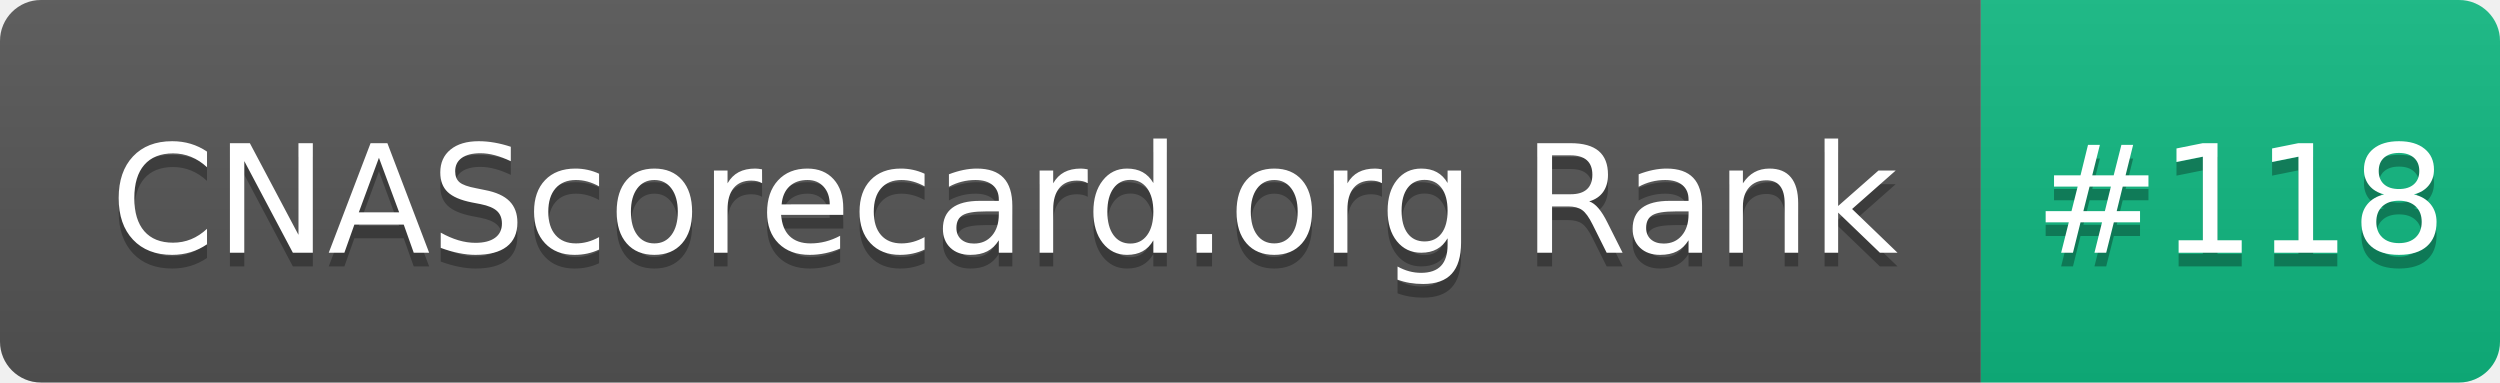
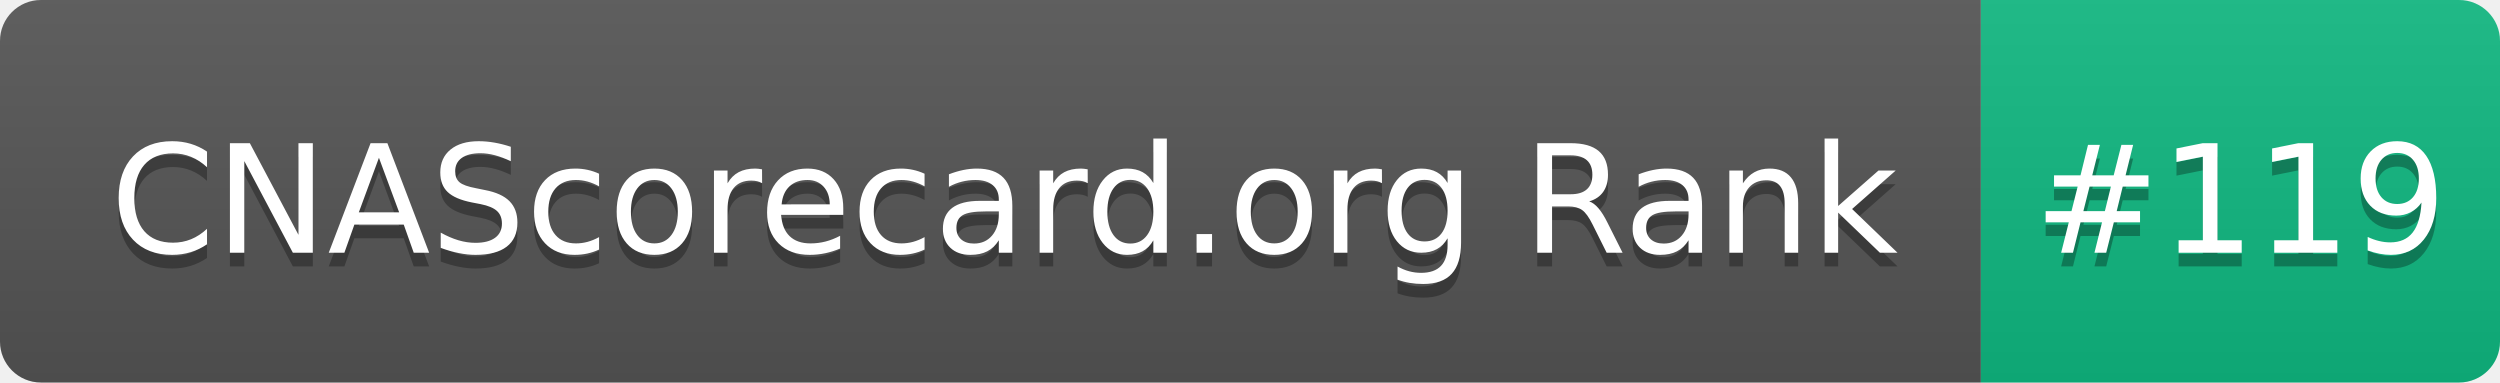
- <svg xmlns="http://www.w3.org/2000/svg" width="183" height="28" role="img" aria-label="CNAScorecard.org Rank: #118">
+ <svg xmlns="http://www.w3.org/2000/svg" width="183" height="28" role="img" aria-label="CNAScorecard.org Rank: #119">
  <linearGradient id="s" x2="0" y2="100%">
    <stop offset="0" stop-color="#bbb" stop-opacity=".1" />
    <stop offset="1" stop-opacity=".1" />
  </linearGradient>
  <clipPath id="r">
    <rect width="183" height="28" rx="3" fill="#fff" />
  </clipPath>
  <g clip-path="url(#r)">
    <rect width="145" height="28" fill="#555" />
    <rect x="145" width="38" height="28" fill="#10B981" />
    <rect width="183" height="28" fill="url(#s)" />
  </g>
  <g fill="#fff" text-anchor="middle" font-family="Verdana,Geneva,DejaVu Sans,sans-serif" text-rendering="geometricPrecision" font-size="110">
    <text aria-hidden="true" x="735" y="195" fill="#010101" fill-opacity=".3" transform="scale(.1)" textLength="1350">CNAScorecard.org Rank</text>
    <text x="735" y="185" transform="scale(.1)" fill="#fff" textLength="1350">CNAScorecard.org Rank</text>
-     <text aria-hidden="true" x="1640" y="195" fill="#010101" fill-opacity=".3" transform="scale(.1)" textLength="280">#118</text>
-     <text x="1640" y="185" transform="scale(.1)" fill="#fff" textLength="280">#118</text>
+     <text aria-hidden="true" x="1640" y="195" fill="#010101" fill-opacity=".3" transform="scale(.1)" textLength="280">#119</text>
+     <text x="1640" y="185" transform="scale(.1)" fill="#fff" textLength="280">#119</text>
  </g>
</svg>
